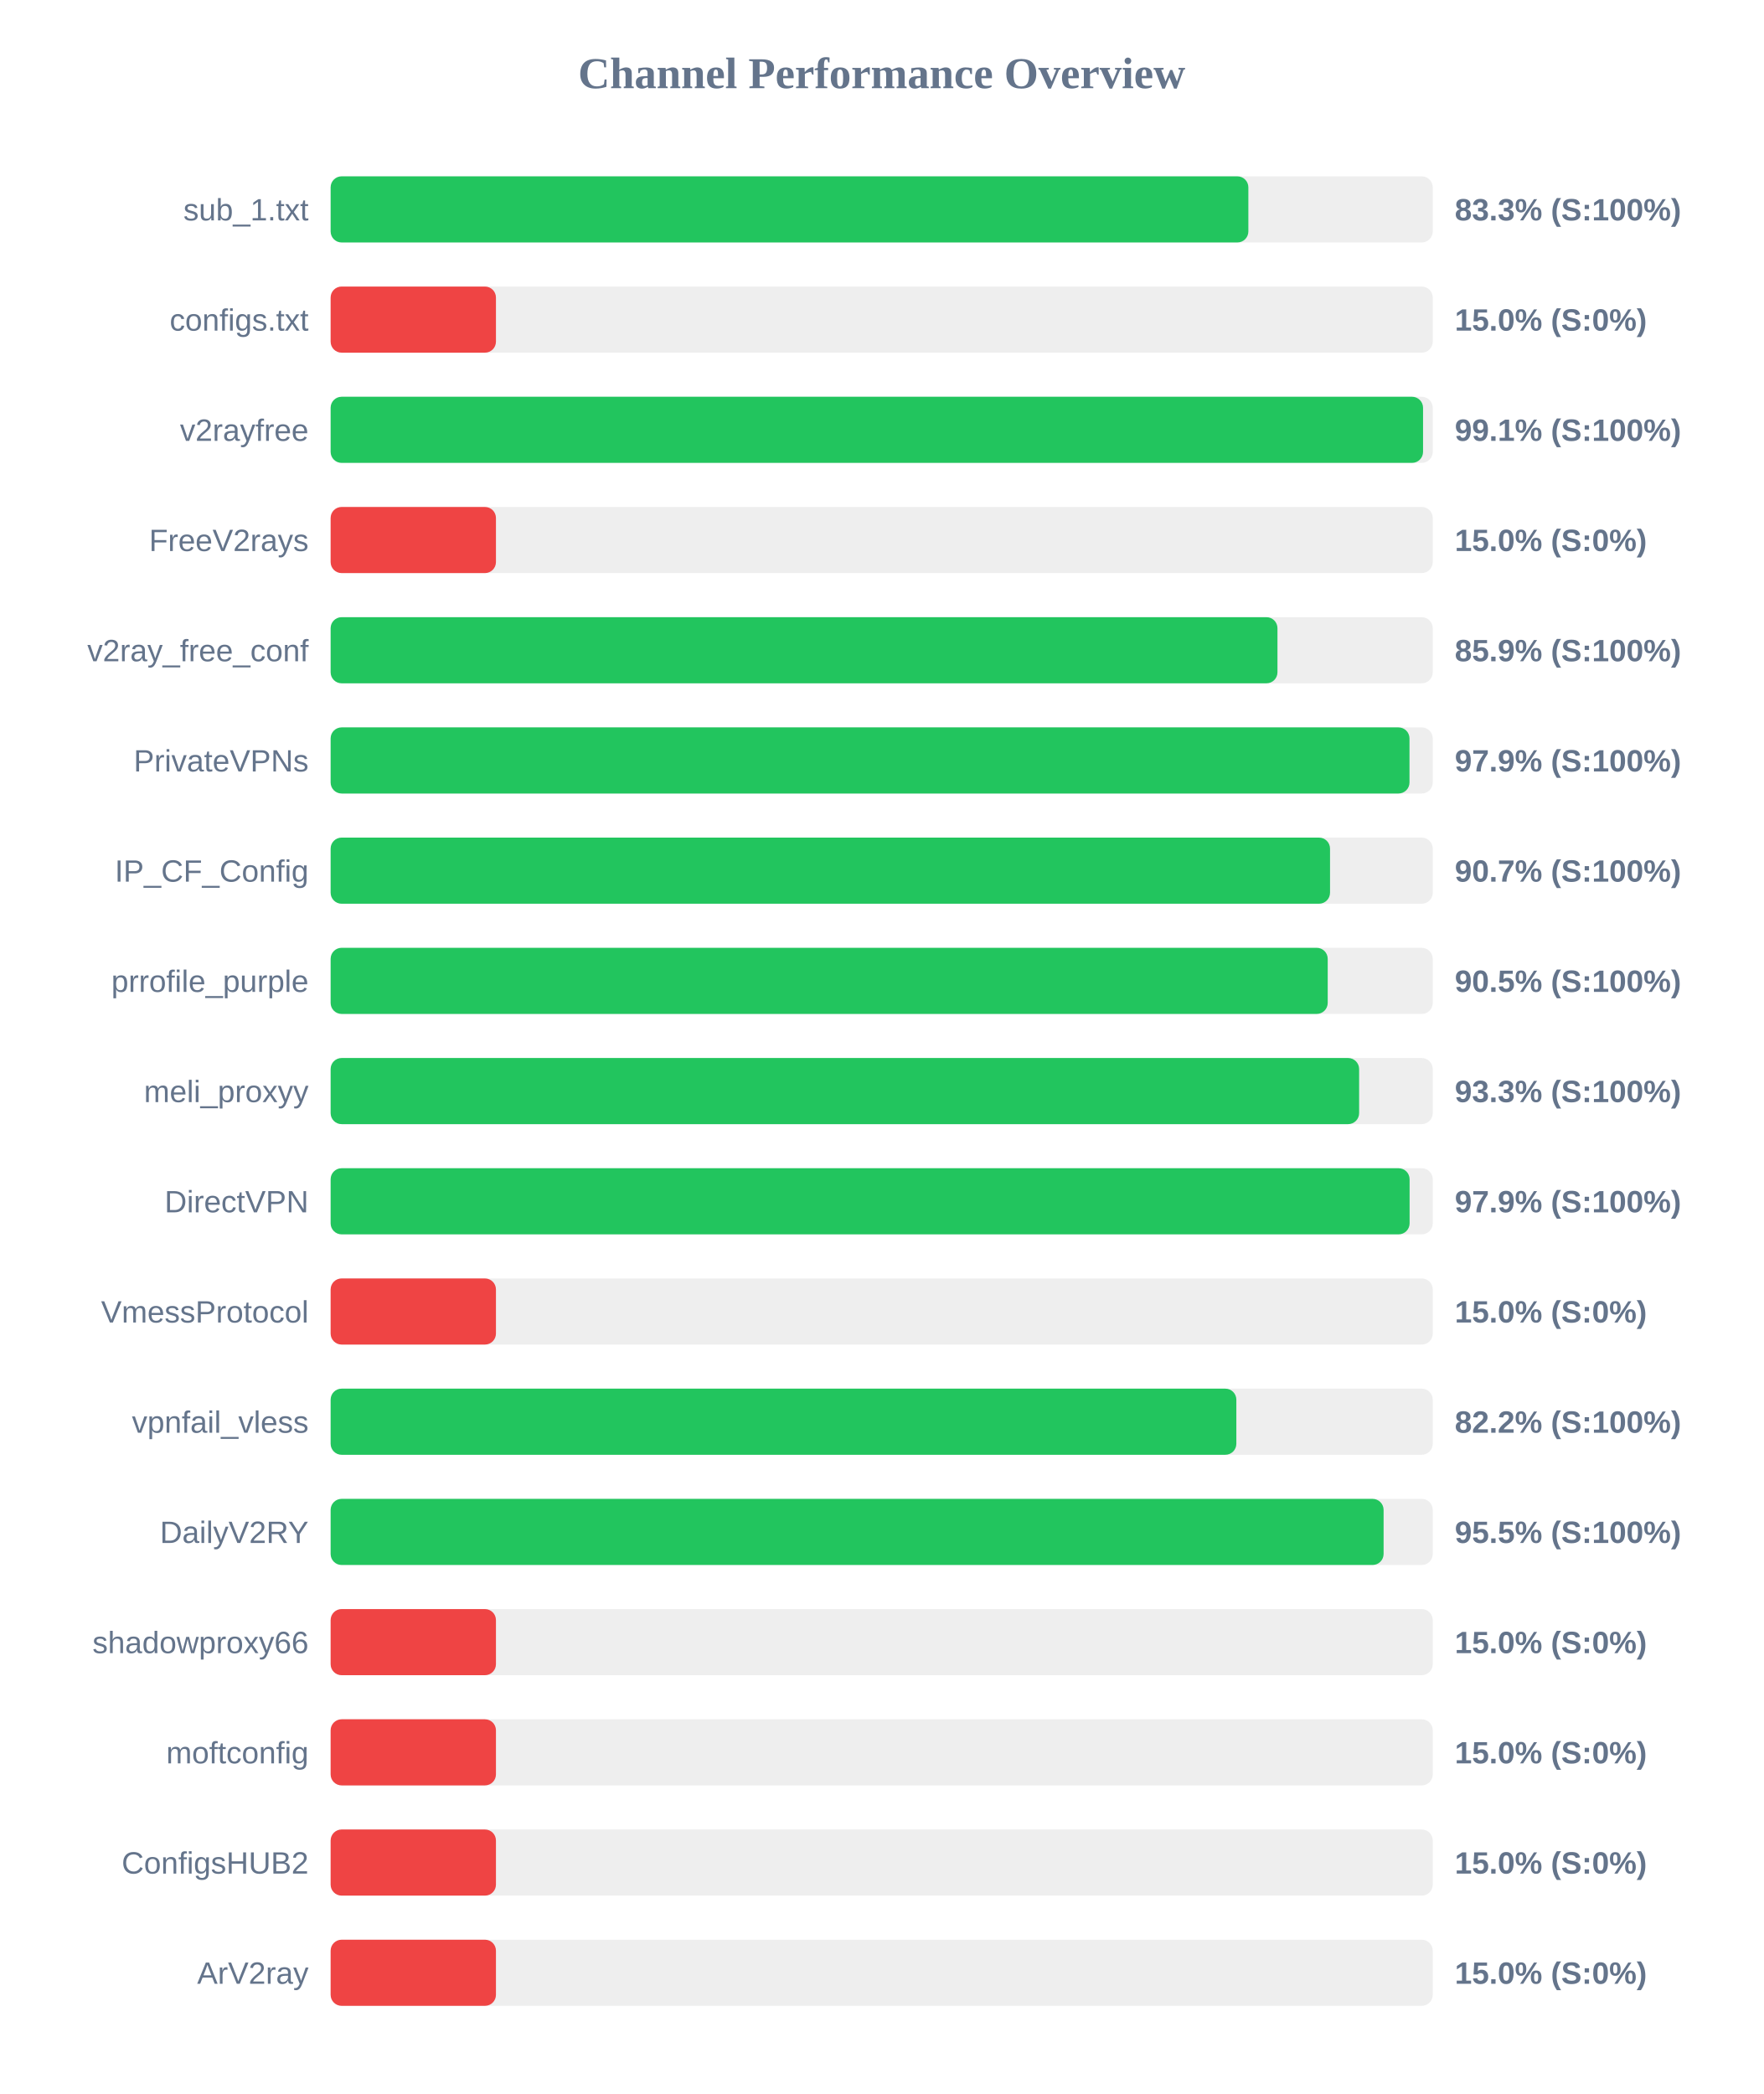
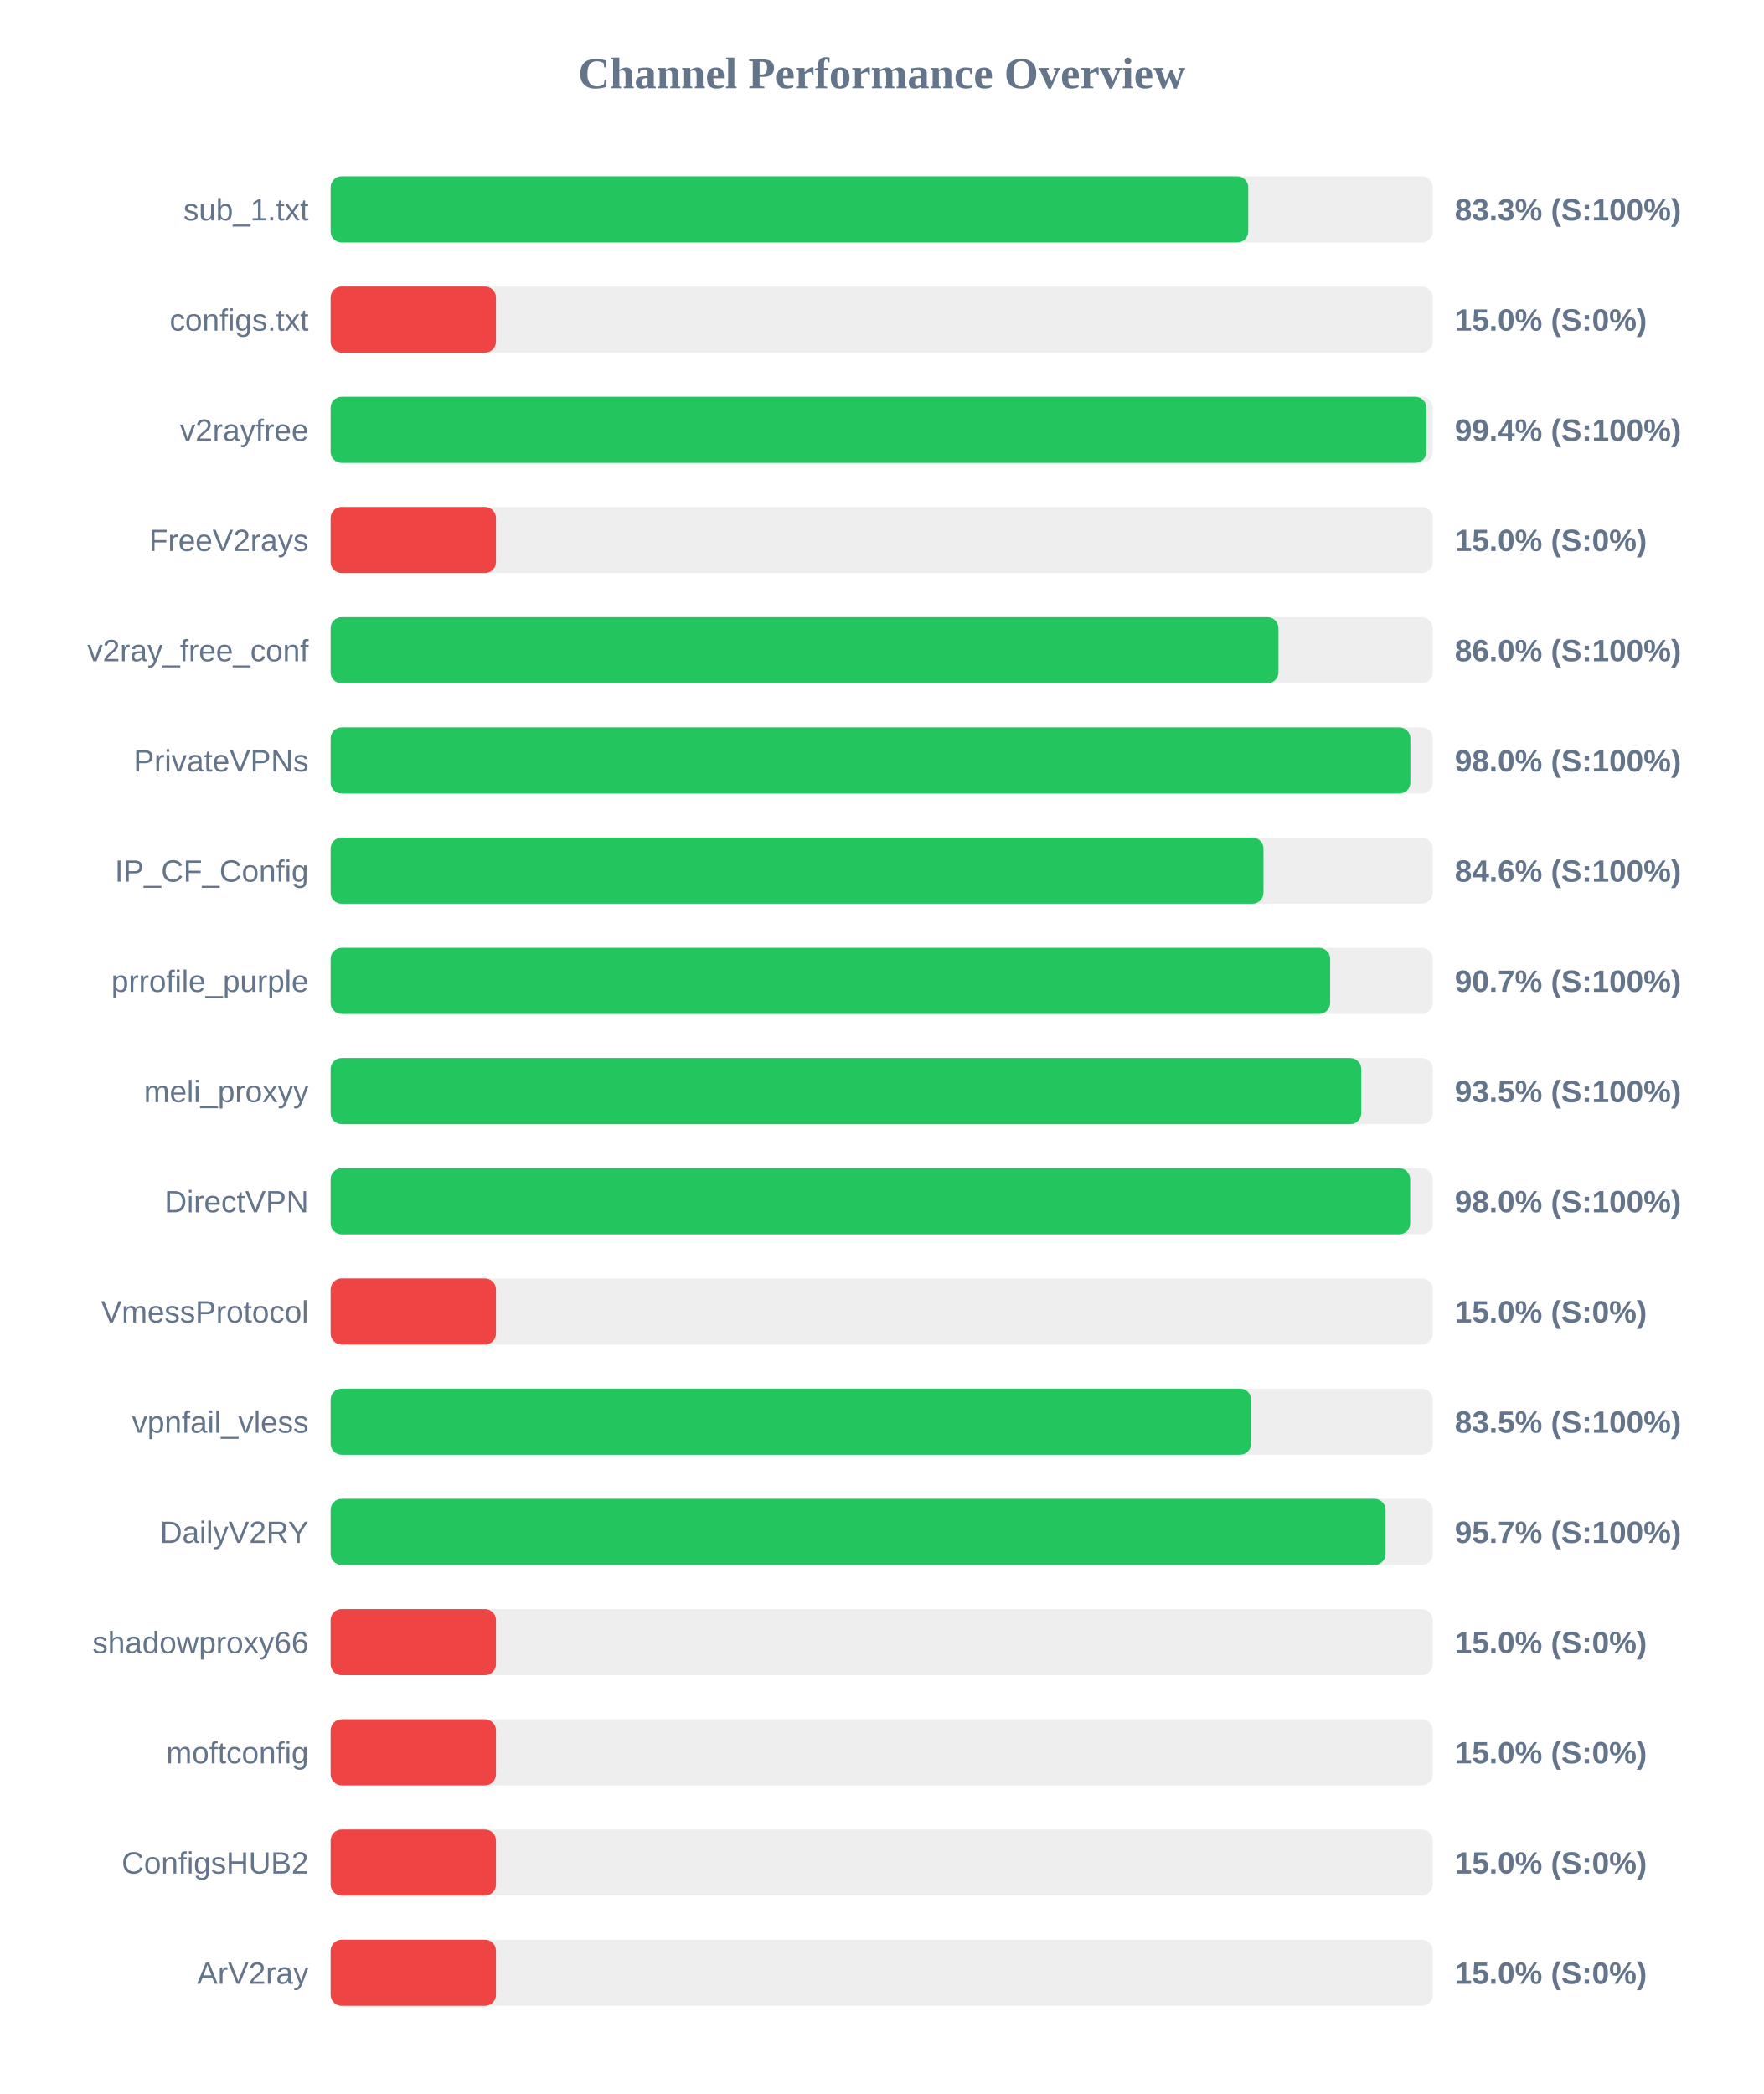
<svg xmlns="http://www.w3.org/2000/svg" width="800" height="950" version="1.1">
  <style>
        .row { font: 14px Arial; fill: #64748b; }
        .score { font: bold 14px Arial; fill: #64748b; }
    </style>
  <text x="400" y="40" text-anchor="middle" font-size="20px" font-weight="bold" fill="#64748b">Channel Performance Overview</text>
  <rect x="150" y="80" width="500" height="30" fill="#eee" rx="5" />
-   <rect x="150" y="80" width="416.35" height="30" fill="#22c55e" rx="5" />
+   <rect x="150" y="80" width="416.3" height="30" fill="#22c55e" rx="5" />
  <text x="140" y="100" text-anchor="end" class="row">sub_1.txt</text>
  <text x="660" y="100" text-anchor="start" class="score">83.3% (S:100%)</text>
  <rect x="150" y="130" width="500" height="30" fill="#eee" rx="5" />
  <rect x="150" y="130" width="75.0" height="30" fill="#ef4444" rx="5" />
  <text x="140" y="150" text-anchor="end" class="row">configs.txt</text>
  <text x="660" y="150" text-anchor="start" class="score">15.0% (S:0%)</text>
  <rect x="150" y="180" width="500" height="30" fill="#eee" rx="5" />
-   <rect x="150" y="180" width="495.6" height="30" fill="#22c55e" rx="5" />
+   <rect x="150" y="180" width="497.1" height="30" fill="#22c55e" rx="5" />
  <text x="140" y="200" text-anchor="end" class="row">v2rayfree</text>
-   <text x="660" y="200" text-anchor="start" class="score">99.1% (S:100%)</text>
+   <text x="660" y="200" text-anchor="start" class="score">99.4% (S:100%)</text>
  <rect x="150" y="230" width="500" height="30" fill="#eee" rx="5" />
  <rect x="150" y="230" width="75.0" height="30" fill="#ef4444" rx="5" />
  <text x="140" y="250" text-anchor="end" class="row">FreeV2rays</text>
  <text x="660" y="250" text-anchor="start" class="score">15.0% (S:0%)</text>
  <rect x="150" y="280" width="500" height="30" fill="#eee" rx="5" />
-   <rect x="150" y="280" width="429.55" height="30" fill="#22c55e" rx="5" />
+   <rect x="150" y="280" width="430.0" height="30" fill="#22c55e" rx="5" />
  <text x="140" y="300" text-anchor="end" class="row">v2ray_free_conf</text>
-   <text x="660" y="300" text-anchor="start" class="score">85.9% (S:100%)</text>
+   <text x="660" y="300" text-anchor="start" class="score">86.0% (S:100%)</text>
  <rect x="150" y="330" width="500" height="30" fill="#eee" rx="5" />
-   <rect x="150" y="330" width="489.45" height="30" fill="#22c55e" rx="5" />
+   <rect x="150" y="330" width="489.85" height="30" fill="#22c55e" rx="5" />
  <text x="140" y="350" text-anchor="end" class="row">PrivateVPNs</text>
-   <text x="660" y="350" text-anchor="start" class="score">97.9% (S:100%)</text>
+   <text x="660" y="350" text-anchor="start" class="score">98.0% (S:100%)</text>
  <rect x="150" y="380" width="500" height="30" fill="#eee" rx="5" />
-   <rect x="150" y="380" width="453.4" height="30" fill="#22c55e" rx="5" />
+   <rect x="150" y="380" width="423.2" height="30" fill="#22c55e" rx="5" />
  <text x="140" y="400" text-anchor="end" class="row">IP_CF_Config</text>
-   <text x="660" y="400" text-anchor="start" class="score">90.7% (S:100%)</text>
+   <text x="660" y="400" text-anchor="start" class="score">84.6% (S:100%)</text>
  <rect x="150" y="430" width="500" height="30" fill="#eee" rx="5" />
-   <rect x="150" y="430" width="452.35" height="30" fill="#22c55e" rx="5" />
+   <rect x="150" y="430" width="453.45" height="30" fill="#22c55e" rx="5" />
  <text x="140" y="450" text-anchor="end" class="row">prrofile_purple</text>
-   <text x="660" y="450" text-anchor="start" class="score">90.5% (S:100%)</text>
+   <text x="660" y="450" text-anchor="start" class="score">90.7% (S:100%)</text>
  <rect x="150" y="480" width="500" height="30" fill="#eee" rx="5" />
-   <rect x="150" y="480" width="466.6" height="30" fill="#22c55e" rx="5" />
+   <rect x="150" y="480" width="467.55" height="30" fill="#22c55e" rx="5" />
  <text x="140" y="500" text-anchor="end" class="row">meli_proxyy</text>
-   <text x="660" y="500" text-anchor="start" class="score">93.3% (S:100%)</text>
+   <text x="660" y="500" text-anchor="start" class="score">93.5% (S:100%)</text>
  <rect x="150" y="530" width="500" height="30" fill="#eee" rx="5" />
-   <rect x="150" y="530" width="489.5" height="30" fill="#22c55e" rx="5" />
+   <rect x="150" y="530" width="489.75" height="30" fill="#22c55e" rx="5" />
  <text x="140" y="550" text-anchor="end" class="row">DirectVPN</text>
-   <text x="660" y="550" text-anchor="start" class="score">97.9% (S:100%)</text>
+   <text x="660" y="550" text-anchor="start" class="score">98.0% (S:100%)</text>
  <rect x="150" y="580" width="500" height="30" fill="#eee" rx="5" />
  <rect x="150" y="580" width="75.0" height="30" fill="#ef4444" rx="5" />
  <text x="140" y="600" text-anchor="end" class="row">VmessProtocol</text>
  <text x="660" y="600" text-anchor="start" class="score">15.0% (S:0%)</text>
  <rect x="150" y="630" width="500" height="30" fill="#eee" rx="5" />
-   <rect x="150" y="630" width="410.9" height="30" fill="#22c55e" rx="5" />
+   <rect x="150" y="630" width="417.6" height="30" fill="#22c55e" rx="5" />
  <text x="140" y="650" text-anchor="end" class="row">vpnfail_vless</text>
-   <text x="660" y="650" text-anchor="start" class="score">82.2% (S:100%)</text>
+   <text x="660" y="650" text-anchor="start" class="score">83.5% (S:100%)</text>
  <rect x="150" y="680" width="500" height="30" fill="#eee" rx="5" />
-   <rect x="150" y="680" width="477.7" height="30" fill="#22c55e" rx="5" />
+   <rect x="150" y="680" width="478.6" height="30" fill="#22c55e" rx="5" />
  <text x="140" y="700" text-anchor="end" class="row">DailyV2RY</text>
-   <text x="660" y="700" text-anchor="start" class="score">95.5% (S:100%)</text>
+   <text x="660" y="700" text-anchor="start" class="score">95.7% (S:100%)</text>
  <rect x="150" y="730" width="500" height="30" fill="#eee" rx="5" />
  <rect x="150" y="730" width="75.0" height="30" fill="#ef4444" rx="5" />
  <text x="140" y="750" text-anchor="end" class="row">shadowproxy66</text>
  <text x="660" y="750" text-anchor="start" class="score">15.0% (S:0%)</text>
  <rect x="150" y="780" width="500" height="30" fill="#eee" rx="5" />
  <rect x="150" y="780" width="75.0" height="30" fill="#ef4444" rx="5" />
  <text x="140" y="800" text-anchor="end" class="row">moftconfig</text>
  <text x="660" y="800" text-anchor="start" class="score">15.0% (S:0%)</text>
  <rect x="150" y="830" width="500" height="30" fill="#eee" rx="5" />
  <rect x="150" y="830" width="75.0" height="30" fill="#ef4444" rx="5" />
  <text x="140" y="850" text-anchor="end" class="row">ConfigsHUB2</text>
  <text x="660" y="850" text-anchor="start" class="score">15.0% (S:0%)</text>
  <rect x="150" y="880" width="500" height="30" fill="#eee" rx="5" />
  <rect x="150" y="880" width="75.0" height="30" fill="#ef4444" rx="5" />
  <text x="140" y="900" text-anchor="end" class="row">ArV2ray</text>
  <text x="660" y="900" text-anchor="start" class="score">15.0% (S:0%)</text>
</svg>
